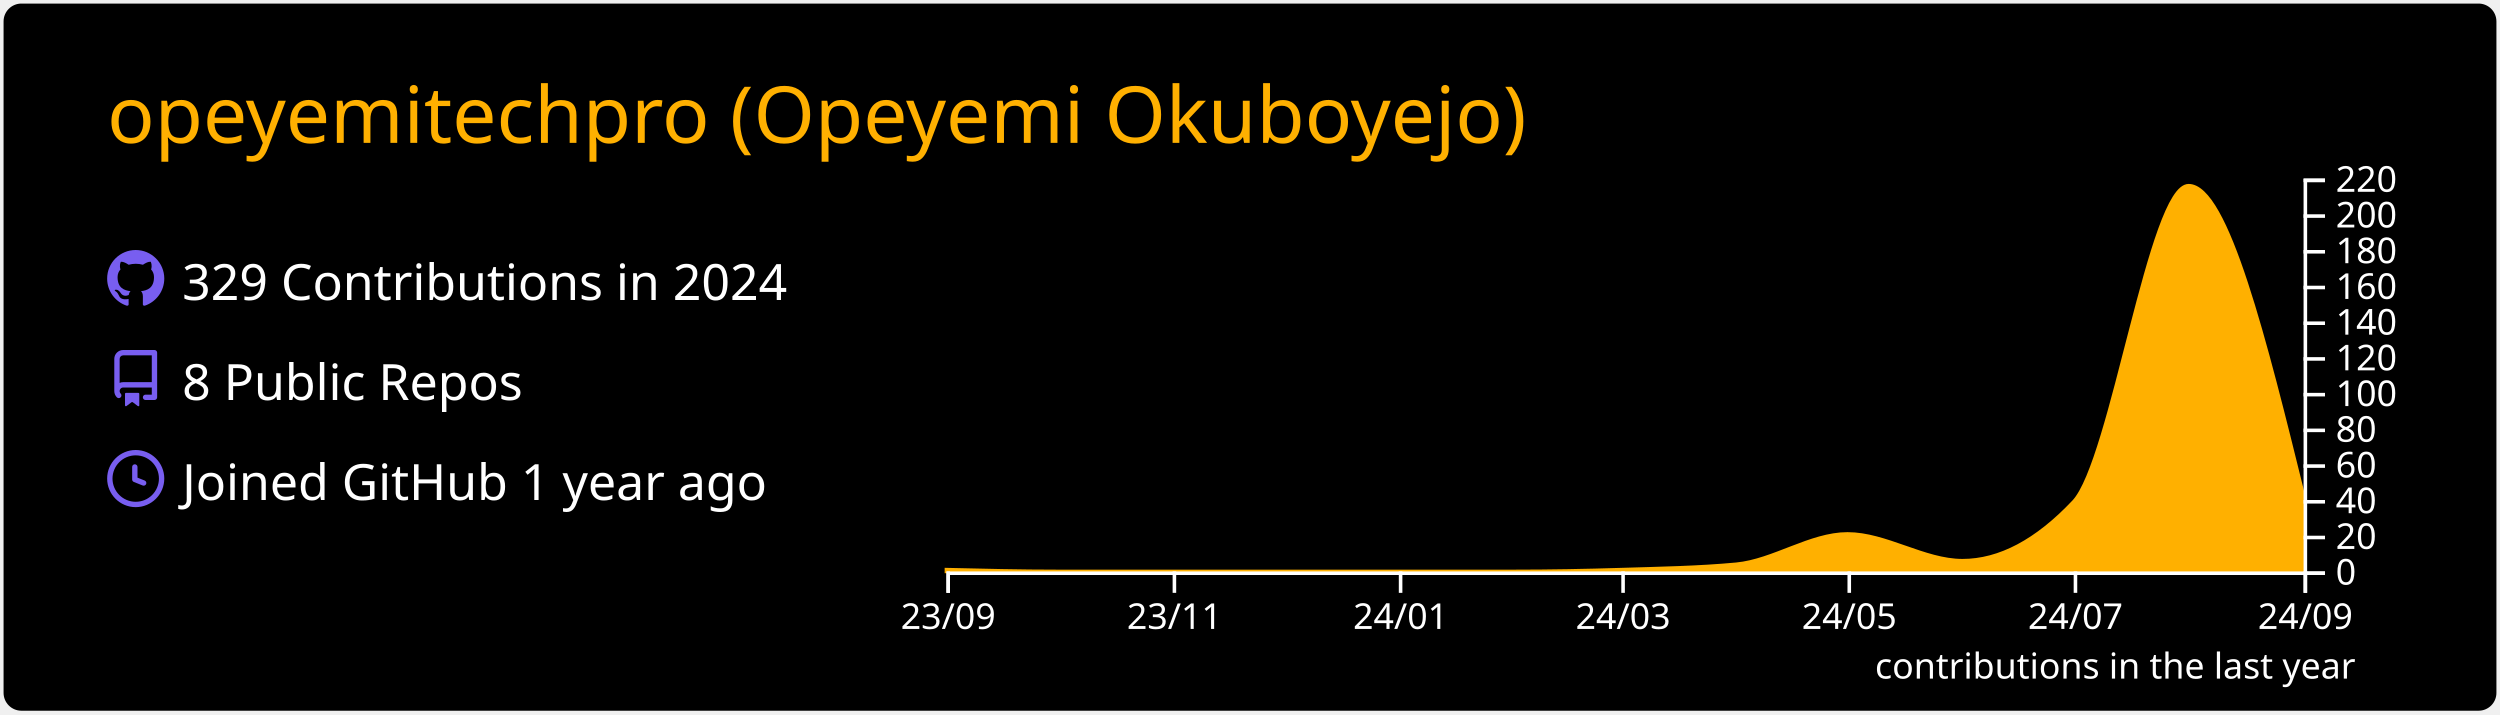
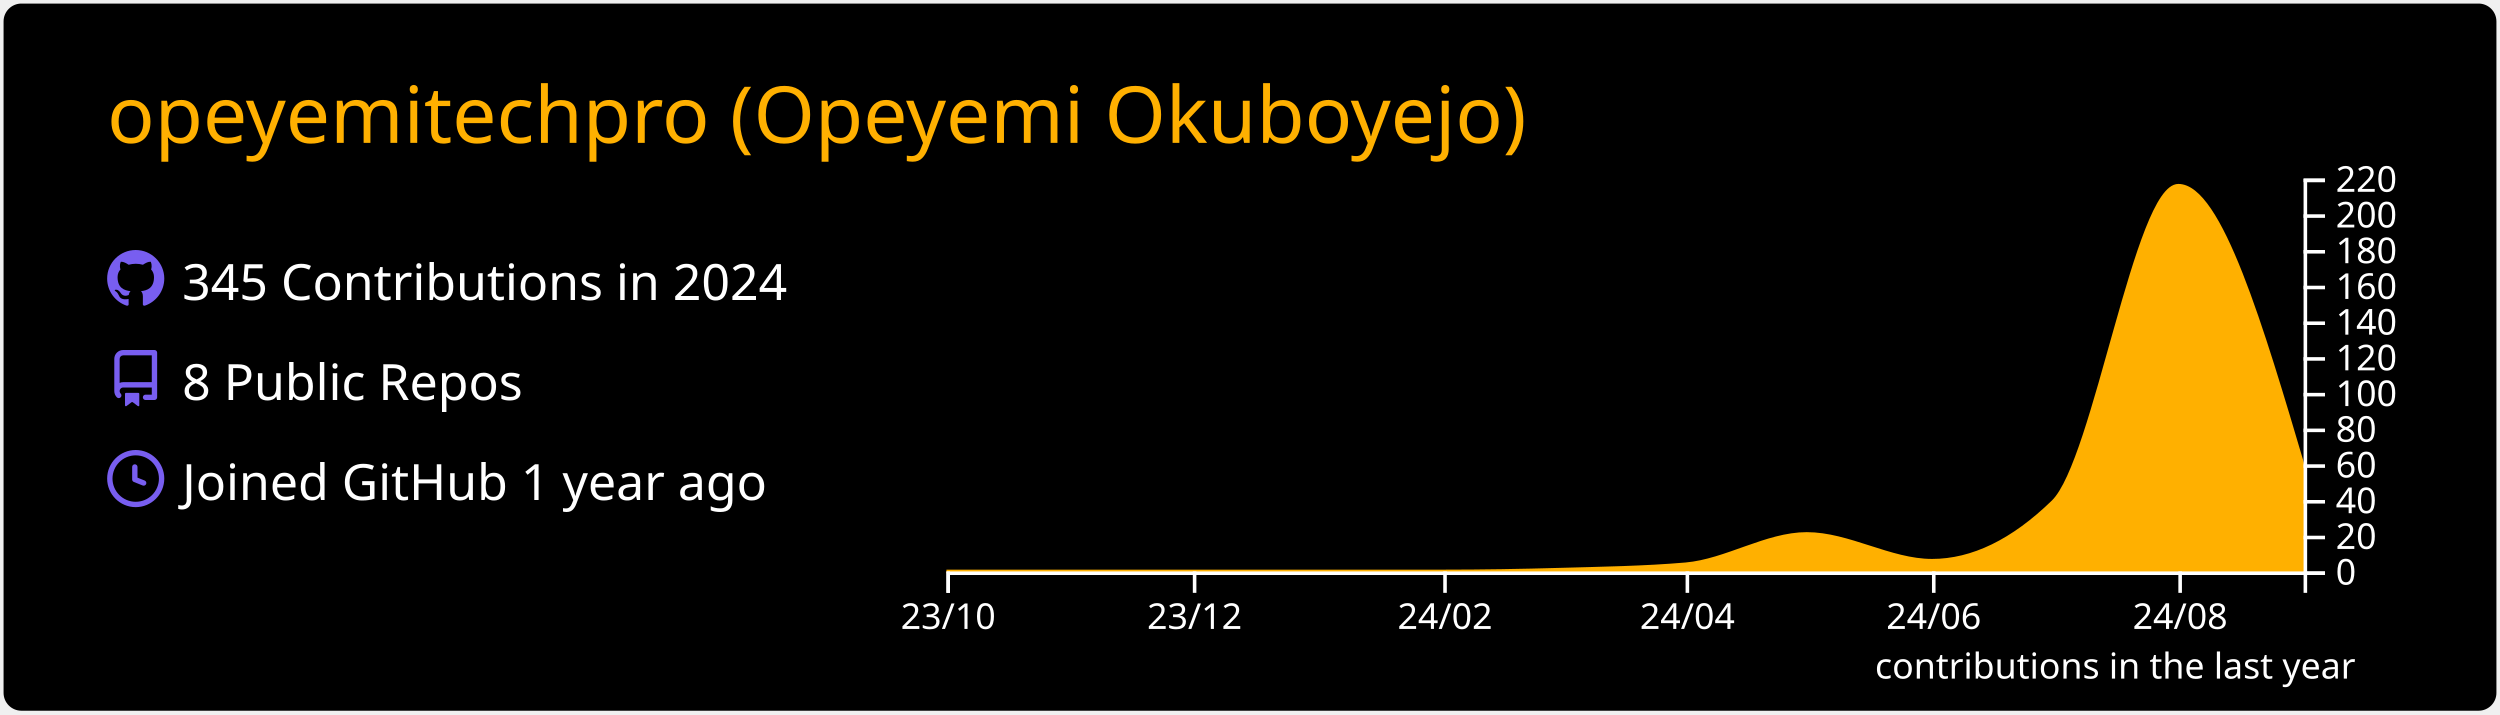
<svg xmlns="http://www.w3.org/2000/svg" width="700" height="200" viewBox="0 0 700 200">
  <style>* {
          font-family: 'Segoe UI', Ubuntu, "Helvetica Neue", Sans-Serif
        }</style>
  <rect x="1" y="1" rx="5" ry="5" height="99%" width="99.714%" stroke="#000000" stroke-width="1" fill="#000000" stroke-opacity="0" />
  <text x="30" y="40" style="font-size: 22px; fill: #ffb000;">opeyemitechpro (Opeyemi Okuboyejo)</text>
  <g transform="translate(0,40)">
    <g transform="translate(30,30)">
      <g transform="translate(0,0)" width="14" height="14" fill="#785ef0">
        <path fill-rule="evenodd" d="M8 0C3.58 0 0 3.58 0 8c0 3.54 2.29 6.53 5.47 7.59.4.07.55-.17.55-.38 0-.19-.01-.82-.01-1.49-2.01.37-2.53-.49-2.69-.94-.09-.23-.48-.94-.82-1.13-.28-.15-.68-.52-.01-.53.63-.01 1.08.58 1.23.82.72 1.21 1.87.87 2.33.66.07-.52.28-.87.51-1.07-1.78-.2-3.64-.89-3.64-3.95 0-.87.31-1.59.82-2.15-.08-.2-.36-1.02.08-2.12 0 0 .67-.21 2.2.82.64-.18 1.32-.27 2-.27.68 0 1.36.09 2 .27 1.53-1.04 2.2-.82 2.2-.82.44 1.1.16 1.92.08 2.12.51.56.82 1.27.82 2.15 0 3.07-1.87 3.75-3.65 3.95.29.25.54.73.54 1.48 0 1.07-.01 1.93-.01 2.2 0 .21.15.46.55.38A8.013 8.013 0 0016 8c0-4.42-3.58-8-8-8z" />
      </g>
      <g transform="translate(0,28)" width="14" height="14" fill="#785ef0">
        <path fill-rule="evenodd" d="M2 2.5A2.5 2.5 0 014.5 0h8.75a.75.75 0 01.75.75v12.5a.75.75 0 01-.75.75h-2.5a.75.75 0 110-1.5h1.75v-2h-8a1 1 0 00-.714 1.7.75.75 0 01-1.072 1.05A2.495 2.495 0 012 11.5v-9zm10.5-1V9h-8c-.356 0-.694.074-1 .208V2.5a1 1 0 011-1h8zM5 12.25v3.25a.25.25 0 00.4.2l1.45-1.087a.25.25 0 01.3 0L8.6 15.7a.25.25 0 00.4-.2v-3.25a.25.25 0 00-.25-.25h-3.5a.25.25 0 00-.25.25z" />
      </g>
      <g transform="translate(0,56)" width="14" height="14" fill="#785ef0">
        <path fill-rule="evenodd" d="M1.5 8a6.5 6.5 0 1113 0 6.5 6.5 0 01-13 0zM8 0a8 8 0 100 16A8 8 0 008 0zm.5 4.75a.75.75 0 00-1.5 0v3.5a.75.75 0 00.471.696l2.5 1a.75.75 0 00.557-1.392L8.5 7.742V4.75z" />
      </g>
-       <text x="21" y="14" style="fill: #ffffff; font-size: 14px;">329 Contributions in 2024</text>
+       <text x="21" y="14" style="fill: #ffffff; font-size: 14px;">345 Contributions in 2024</text>
      <text x="21" y="42" style="fill: #ffffff; font-size: 14px;">8 Public Repos</text>
      <text x="21" y="70" style="fill: #ffffff; font-size: 14px;">Joined GitHub 1 year ago</text>
    </g>
    <g color="#ffb000" transform="translate(295,10)">
-       <path transform="translate(-30,0)" stroke="#ffb000" fill="#ffb000" opacity="1" d="M0,109.5C10.383,109.75,20.765,110,31.148,110C41.876,110,52.605,110,63.333,110C73.716,110,84.098,110,94.481,110C105.209,110,115.938,110,126.667,110C137.395,110,148.124,110,158.852,110C168.889,110,178.925,109.812,188.962,109.5C199.69,109.166,210.419,109,221.148,108C231.53,107.032,241.913,99.5,252.295,99.5C263.024,99.5,273.752,107,284.481,107C294.863,107,305.246,101.5,315.628,90.5C326.357,79.133,337.086,2,347.814,2C358.543,2,369.271,45.5,380,89L380,110C369.271,110,358.543,110,347.814,110C337.086,110,326.357,110,315.628,110C305.246,110,294.863,110,284.481,110C273.752,110,263.024,110,252.295,110C241.913,110,231.53,110,221.148,110C210.419,110,199.69,110,188.962,110C178.925,110,168.889,110,158.852,110C148.124,110,137.395,110,126.667,110C115.938,110,105.209,110,94.481,110C84.098,110,73.716,110,63.333,110C52.605,110,41.876,110,31.148,110C20.765,110,10.383,110,0,110Z" />
+       <path transform="translate(-30,0)" stroke="#ffb000" fill="#ffb000" opacity="1" d="M0,110C11.687,110,23.373,110,35.06,110C46.369,110,57.679,110,68.988,110C80.675,110,92.361,110,104.048,110C115.734,110,127.421,110,139.107,110C150.04,110,160.972,109.812,171.905,109.5C183.591,109.166,195.278,109,206.964,108C218.274,107.032,229.583,99.5,240.893,99.5C252.579,99.5,264.266,107,275.952,107C287.262,107,298.571,101.5,309.881,90.5C321.567,79.133,333.254,2,344.94,2C356.627,2,368.313,41.5,380,81L380,110C368.313,110,356.627,110,344.94,110C333.254,110,321.567,110,309.881,110C298.571,110,287.262,110,275.952,110C264.266,110,252.579,110,240.893,110C229.583,110,218.274,110,206.964,110C195.278,110,183.591,110,171.905,110C160.972,110,150.04,110,139.107,110C127.421,110,115.734,110,104.048,110C92.361,110,80.675,110,68.988,110C57.679,110,46.369,110,35.06,110C23.373,110,11.687,110,0,110Z" />
      <g color="#ffffff" transform="translate(-30,110)" fill="none" font-size="10" font-family="sans-serif" text-anchor="middle">
        <path class="domain" stroke="currentColor" d="M0.5,6V0.5H380.5V6" />
        <g class="tick" opacity="1" transform="translate(0.5,0)">
          <line stroke="currentColor" y2="6" />
-           <text fill="currentColor" y="9" dy="0.71em">23/09</text>
+           <text fill="currentColor" y="9" dy="0.71em">23/10</text>
        </g>
-         <g class="tick" opacity="1" transform="translate(63.83333,0)">
+         <g class="tick" opacity="1" transform="translate(69.4881,0)">
          <line stroke="currentColor" y2="6" />
-           <text fill="currentColor" y="9" dy="0.71em">23/11</text>
+           <text fill="currentColor" y="9" dy="0.71em">23/12</text>
        </g>
-         <g class="tick" opacity="1" transform="translate(127.1667,0)">
+         <g class="tick" opacity="1" transform="translate(139.6071,0)">
          <line stroke="currentColor" y2="6" />
-           <text fill="currentColor" y="9" dy="0.71em">24/01</text>
+           <text fill="currentColor" y="9" dy="0.71em">24/02</text>
        </g>
-         <g class="tick" opacity="1" transform="translate(189.4617,0)">
+         <g class="tick" opacity="1" transform="translate(207.4643,0)">
          <line stroke="currentColor" y2="6" />
-           <text fill="currentColor" y="9" dy="0.71em">24/03</text>
+           <text fill="currentColor" y="9" dy="0.71em">24/04</text>
        </g>
-         <g class="tick" opacity="1" transform="translate(252.7951,0)">
+         <g class="tick" opacity="1" transform="translate(276.4524,0)">
          <line stroke="currentColor" y2="6" />
-           <text fill="currentColor" y="9" dy="0.71em">24/05</text>
+           <text fill="currentColor" y="9" dy="0.71em">24/06</text>
        </g>
-         <g class="tick" opacity="1" transform="translate(316.1284,0)">
+         <g class="tick" opacity="1" transform="translate(345.4405,0)">
          <line stroke="currentColor" y2="6" />
-           <text fill="currentColor" y="9" dy="0.71em">24/07</text>
-         </g>
-         <g class="tick" opacity="1" transform="translate(380.5,0)">
-           <line stroke="currentColor" y2="6" />
-           <text fill="currentColor" y="9" dy="0.71em">24/09</text>
+           <text fill="currentColor" y="9" dy="0.71em">24/08</text>
        </g>
      </g>
      <g color="#ffffff" transform="translate(350,0)" fill="none" font-size="10" font-family="sans-serif" text-anchor="start">
        <path class="domain" stroke="currentColor" d="M6,110.5H0.5V0.5H6" />
        <g class="tick" opacity="1" transform="translate(0,110.5)">
          <line stroke="currentColor" x2="6" />
          <text fill="currentColor" x="9" dy="0.32em">0</text>
        </g>
        <g class="tick" opacity="1" transform="translate(0,100.5)">
          <line stroke="currentColor" x2="6" />
          <text fill="currentColor" x="9" dy="0.32em">20</text>
        </g>
        <g class="tick" opacity="1" transform="translate(0,90.5)">
          <line stroke="currentColor" x2="6" />
          <text fill="currentColor" x="9" dy="0.32em">40</text>
        </g>
        <g class="tick" opacity="1" transform="translate(0,80.5)">
          <line stroke="currentColor" x2="6" />
          <text fill="currentColor" x="9" dy="0.32em">60</text>
        </g>
        <g class="tick" opacity="1" transform="translate(0,70.5)">
          <line stroke="currentColor" x2="6" />
          <text fill="currentColor" x="9" dy="0.32em">80</text>
        </g>
        <g class="tick" opacity="1" transform="translate(0,60.5)">
          <line stroke="currentColor" x2="6" />
          <text fill="currentColor" x="9" dy="0.32em">100</text>
        </g>
        <g class="tick" opacity="1" transform="translate(0,50.5)">
          <line stroke="currentColor" x2="6" />
          <text fill="currentColor" x="9" dy="0.32em">120</text>
        </g>
        <g class="tick" opacity="1" transform="translate(0,40.5)">
          <line stroke="currentColor" x2="6" />
          <text fill="currentColor" x="9" dy="0.32em">140</text>
        </g>
        <g class="tick" opacity="1" transform="translate(0,30.5)">
          <line stroke="currentColor" x2="6" />
          <text fill="currentColor" x="9" dy="0.32em">160</text>
        </g>
        <g class="tick" opacity="1" transform="translate(0,20.5)">
          <line stroke="currentColor" x2="6" />
          <text fill="currentColor" x="9" dy="0.32em">180</text>
        </g>
        <g class="tick" opacity="1" transform="translate(0,10.5)">
          <line stroke="currentColor" x2="6" />
          <text fill="currentColor" x="9" dy="0.32em">200</text>
        </g>
        <g class="tick" opacity="1" transform="translate(0,0.5)">
          <line stroke="currentColor" x2="6" />
          <text fill="currentColor" x="9" dy="0.32em">220</text>
        </g>
      </g>
      <g>
        <text y="140" x="230" style="fill: #ffffff; font-size: 10px;">contributions in the last year</text>
      </g>
    </g>
  </g>
</svg>
